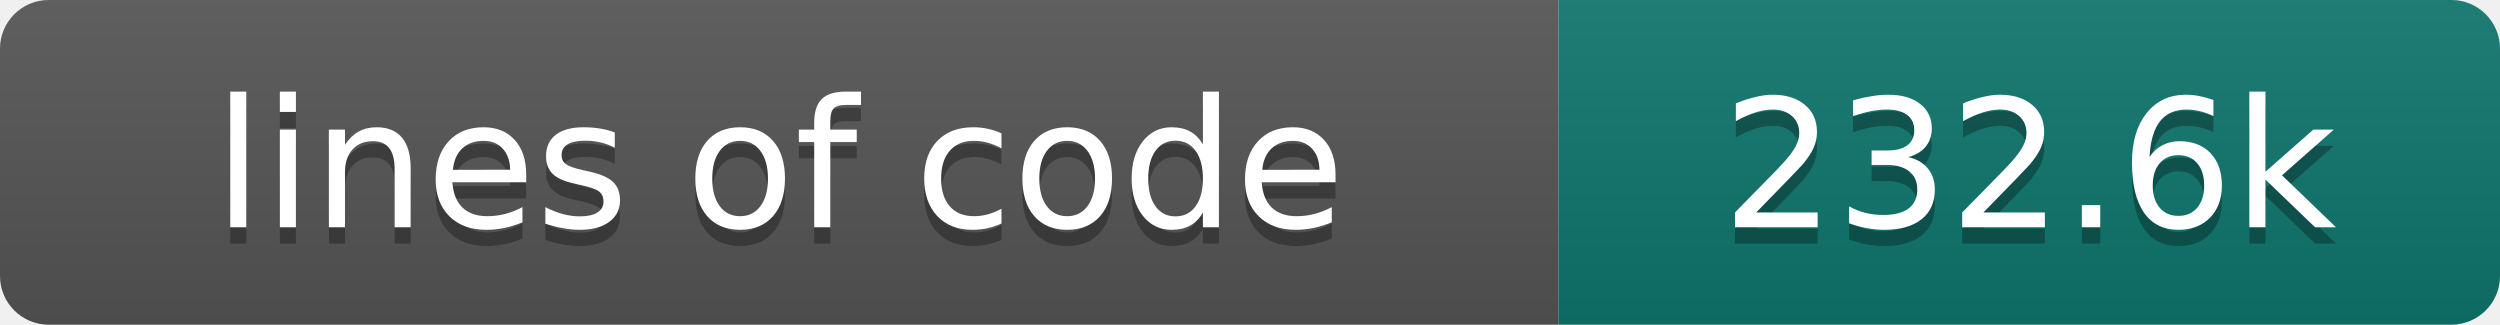
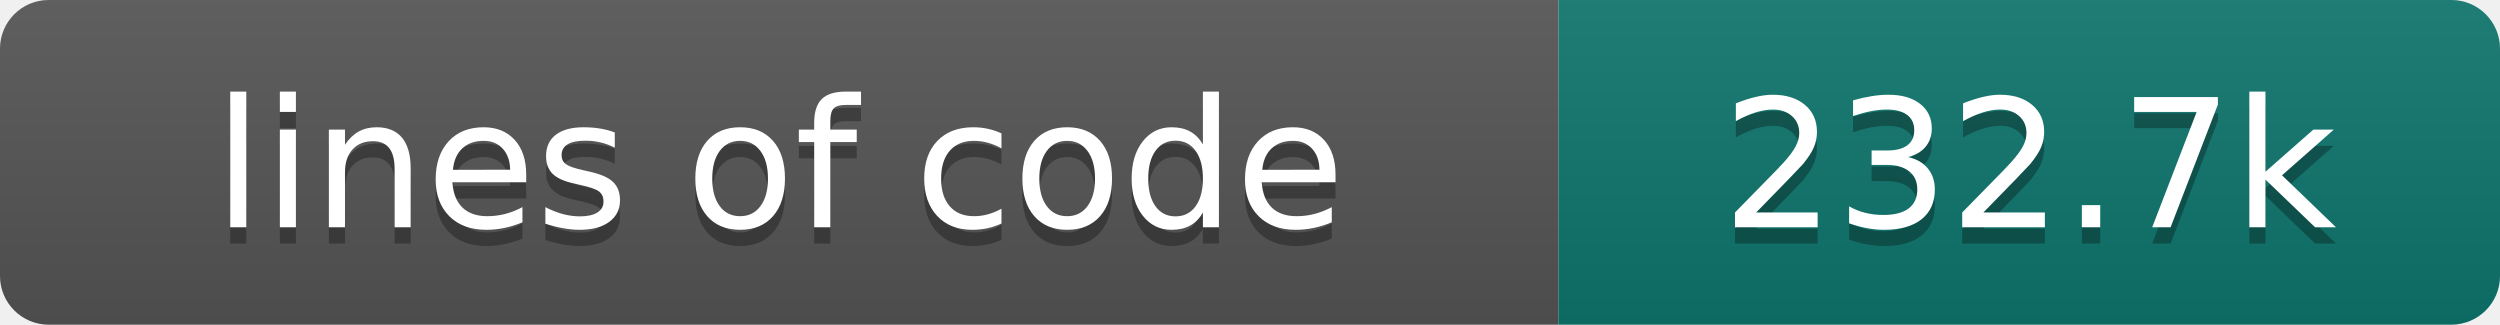
- <svg xmlns="http://www.w3.org/2000/svg" width="154" height="20" role="img" aria-label="lines of code: 232.6k">
+ <svg xmlns="http://www.w3.org/2000/svg" width="154" height="20" role="img" aria-label="lines of code: 232.7k">
  <linearGradient id="s" x2="0" y2="100%">
    <stop offset="0" stop-color="#bbb" stop-opacity=".1" />
    <stop offset="1" stop-opacity=".1" />
  </linearGradient>
  <clipPath id="r">
    <rect width="154" height="20" rx="3" fill="#fff" />
  </clipPath>
  <g clip-path="url(#r)">
    <rect width="96" height="20" fill="#555" />
    <rect x="96" width="58" height="20" fill="#0f766e" />
    <rect width="154" height="20" fill="url(#s)" />
  </g>
  <g fill="#fff" text-anchor="middle" font-family="DejaVu Sans,Verdana,Geneva,sans-serif" font-size="110">
    <text x="480" y="150" fill="#010101" fill-opacity=".3" transform="scale(.1)" textLength="860" lengthAdjust="spacing">lines of code</text>
    <text x="480" y="140" transform="scale(.1)" textLength="860" lengthAdjust="spacing">lines of code</text>
-     <text x="1250" y="150" fill="#010101" fill-opacity=".3" transform="scale(.1)" textLength="480" lengthAdjust="spacing">232.6k</text>
-     <text x="1250" y="140" transform="scale(.1)" textLength="480" lengthAdjust="spacing">232.6k</text>
+     <text x="1250" y="150" fill="#010101" fill-opacity=".3" transform="scale(.1)" textLength="480" lengthAdjust="spacing">232.7k</text>
+     <text x="1250" y="140" transform="scale(.1)" textLength="480" lengthAdjust="spacing">232.7k</text>
  </g>
</svg>
